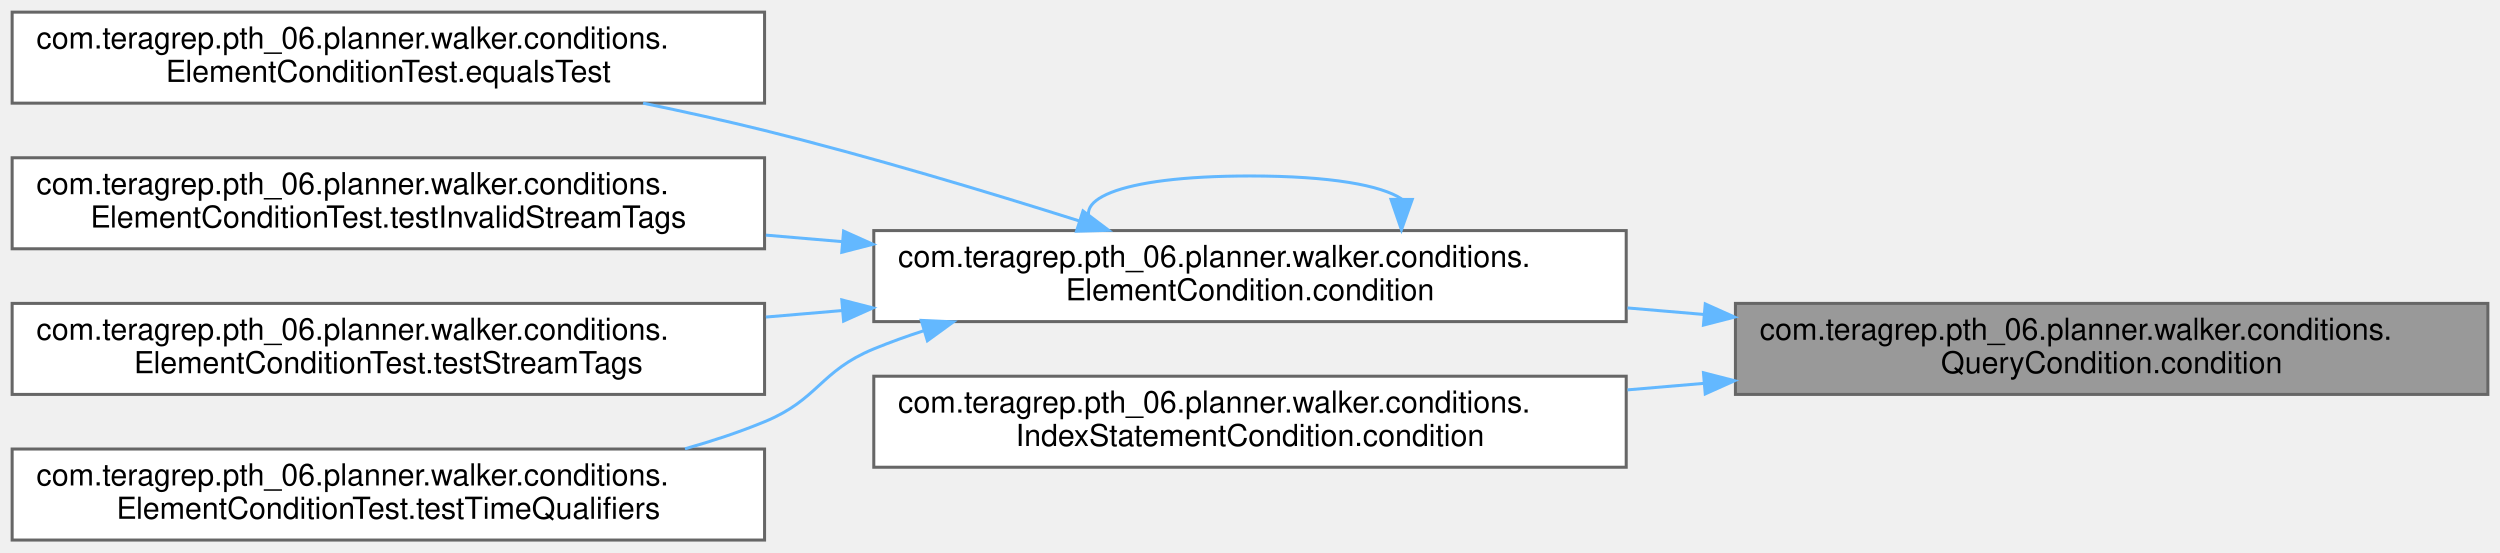
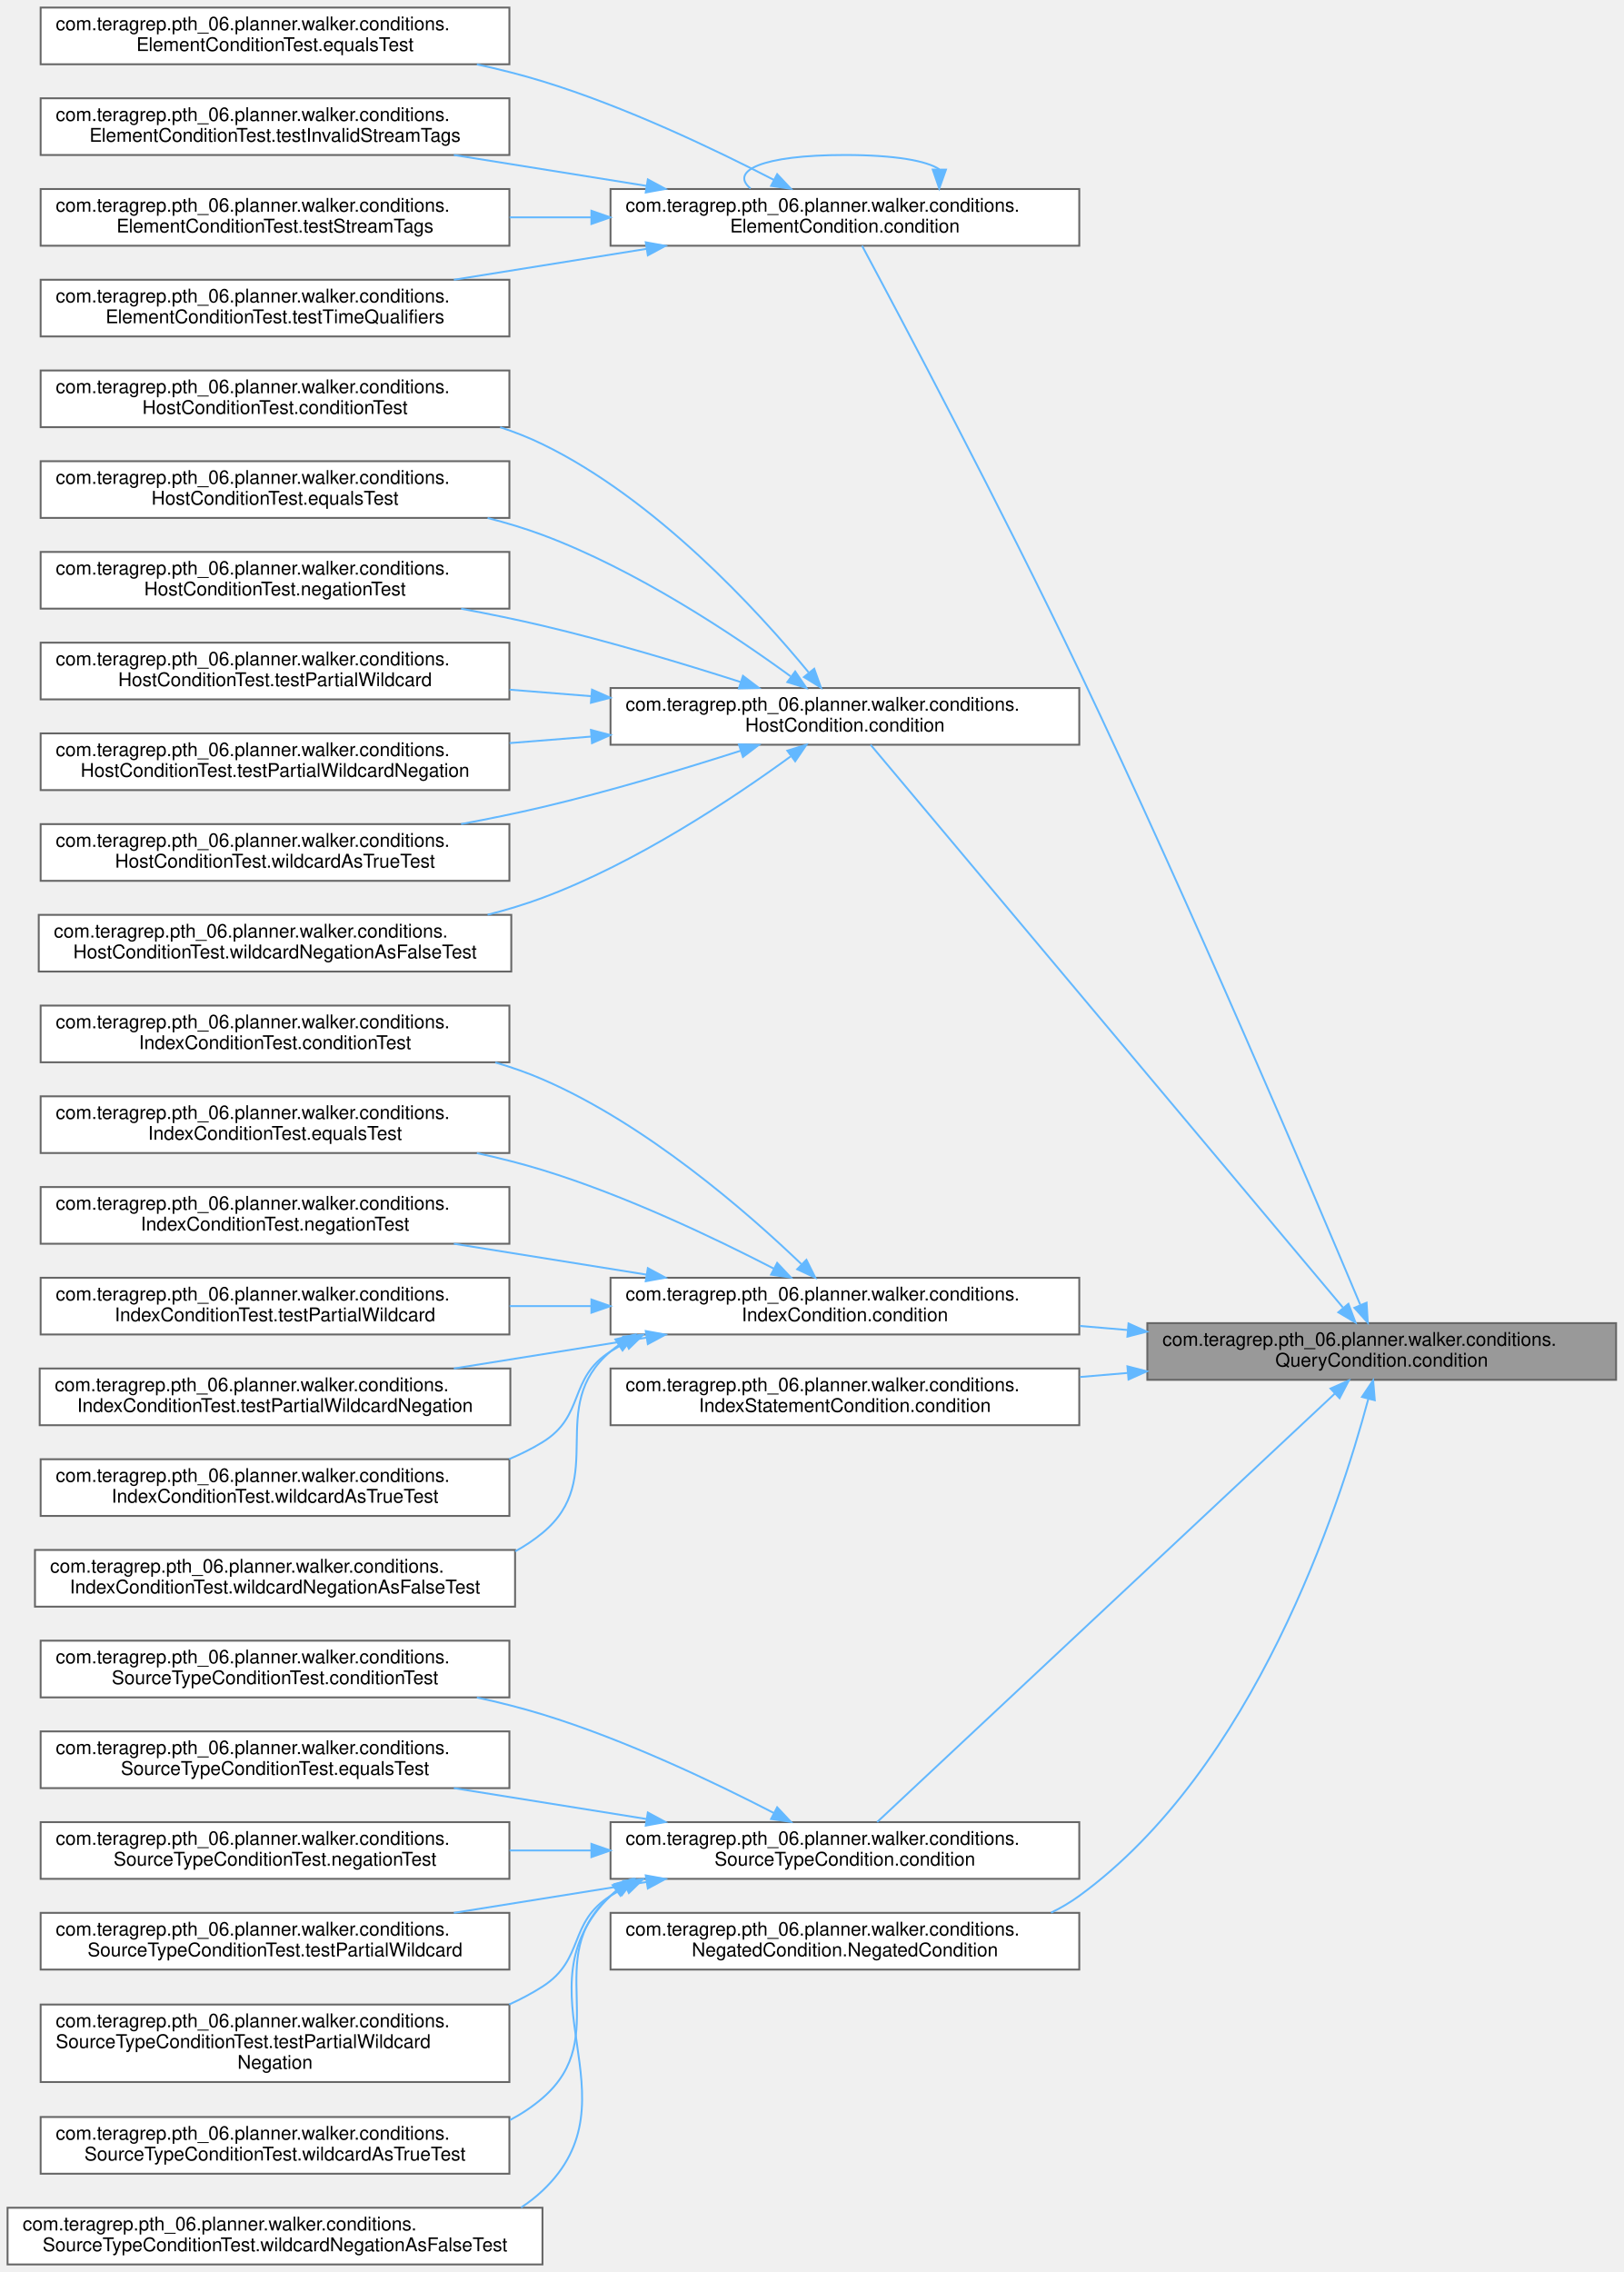
- <svg xmlns="http://www.w3.org/2000/svg" xmlns:xlink="http://www.w3.org/1999/xlink" width="824pt" height="182pt" viewBox="0.00 0.00 824.00 182.00">
-   <g id="graph0" class="graph" transform="scale(1 1) rotate(0) translate(4 178)">
+ <svg xmlns="http://www.w3.org/2000/svg" xmlns:xlink="http://www.w3.org/1999/xlink" width="859pt" height="1202pt" viewBox="0.00 0.00 859.00 1202.00">
+   <g id="graph0" class="graph" transform="scale(1 1) rotate(0) translate(4 1198)">
    <g id="Node000001" class="node">
      <g id="a_Node000001">
        <a xlink:title=" ">
-           <polygon fill="#999999" stroke="#666666" points="816,-78 568,-78 568,-48 816,-48 816,-78" />
-           <text text-anchor="start" x="576" y="-66" font-family="Helvetica,sans-Serif" font-size="10.00">com.teragrep.pth_06.planner.walker.conditions.</text>
-           <text text-anchor="middle" x="692" y="-55" font-family="Helvetica,sans-Serif" font-size="10.00">QueryCondition.condition</text>
+           <polygon fill="#999999" stroke="#666666" points="851,-498 603,-498 603,-468 851,-468 851,-498" />
+           <text text-anchor="start" x="611" y="-486" font-family="Helvetica,sans-Serif" font-size="10.00">com.teragrep.pth_06.planner.walker.conditions.</text>
+           <text text-anchor="middle" x="727" y="-475" font-family="Helvetica,sans-Serif" font-size="10.00">QueryCondition.condition</text>
        </a>
      </g>
    </g>
    <g id="Node000002" class="node">
      <g id="a_Node000002">
        <a xlink:href="classcom_1_1teragrep_1_1pth__06_1_1planner_1_1walker_1_1conditions_1_1ElementCondition.html#a77e4bd928b9d9dd1e2ef3380f65e3ab7" target="_top" xlink:title=" ">
-           <polygon fill="white" stroke="#666666" points="532,-102 284,-102 284,-72 532,-72 532,-102" />
-           <text text-anchor="start" x="292" y="-90" font-family="Helvetica,sans-Serif" font-size="10.00">com.teragrep.pth_06.planner.walker.conditions.</text>
-           <text text-anchor="middle" x="408" y="-79" font-family="Helvetica,sans-Serif" font-size="10.00">ElementCondition.condition</text>
+           <polygon fill="white" stroke="#666666" points="567,-1098 319,-1098 319,-1068 567,-1068 567,-1098" />
+           <text text-anchor="start" x="327" y="-1086" font-family="Helvetica,sans-Serif" font-size="10.00">com.teragrep.pth_06.planner.walker.conditions.</text>
+           <text text-anchor="middle" x="443" y="-1075" font-family="Helvetica,sans-Serif" font-size="10.00">ElementCondition.condition</text>
        </a>
      </g>
    </g>
    <g id="edge1_Node000001_Node000002" class="edge">
      <g id="a_edge1_Node000001_Node000002">
        <a xlink:title=" ">
-           <path fill="none" stroke="#63b8ff" d="M557.53,-74.36C549.16,-75.07 540.75,-75.79 532.43,-76.5" />
-           <polygon fill="#63b8ff" stroke="#63b8ff" points="558.05,-77.83 567.72,-73.49 557.46,-70.85 558.05,-77.83" />
+           <path fill="none" stroke="#63b8ff" d="M715.64,-507.77C690.97,-566.48 626.34,-718.49 567,-843 525.91,-929.22 472.2,-1030.43 452.08,-1067.99" />
+           <polygon fill="#63b8ff" stroke="#63b8ff" points="719,-508.81 719.64,-498.23 712.55,-506.1 719,-508.81" />
        </a>
      </g>
    </g>
    <g id="Node000007" class="node">
      <g id="a_Node000007">
-         <a xlink:href="classcom_1_1teragrep_1_1pth__06_1_1planner_1_1walker_1_1conditions_1_1IndexStatementCondition.html#ad8a40368c02dae91ddc55b86e2ab7e10" target="_top" xlink:title=" ">
-           <polygon fill="white" stroke="#666666" points="532,-54 284,-54 284,-24 532,-24 532,-54" />
-           <text text-anchor="start" x="292" y="-42" font-family="Helvetica,sans-Serif" font-size="10.00">com.teragrep.pth_06.planner.walker.conditions.</text>
-           <text text-anchor="middle" x="408" y="-31" font-family="Helvetica,sans-Serif" font-size="10.00">IndexStatementCondition.condition</text>
+         <a xlink:href="classcom_1_1teragrep_1_1pth__06_1_1planner_1_1walker_1_1conditions_1_1HostCondition.html#a5e1a6cbe0677ad979097ecc9ca2893b1" target="_top" xlink:title=" ">
+           <polygon fill="white" stroke="#666666" points="567,-834 319,-834 319,-804 567,-804 567,-834" />
+           <text text-anchor="start" x="327" y="-822" font-family="Helvetica,sans-Serif" font-size="10.00">com.teragrep.pth_06.planner.walker.conditions.</text>
+           <text text-anchor="middle" x="443" y="-811" font-family="Helvetica,sans-Serif" font-size="10.00">HostCondition.condition</text>
        </a>
      </g>
    </g>
    <g id="edge7_Node000001_Node000007" class="edge">
      <g id="a_edge7_Node000001_Node000007">
        <a xlink:title=" ">
-           <path fill="none" stroke="#63b8ff" d="M557.53,-51.64C549.16,-50.93 540.75,-50.21 532.43,-49.5" />
-           <polygon fill="#63b8ff" stroke="#63b8ff" points="557.46,-55.15 567.72,-52.51 558.05,-48.17 557.46,-55.15" />
+           <path fill="none" stroke="#63b8ff" d="M706.46,-506.28C652.29,-570.83 501.28,-750.76 456.6,-803.98" />
+           <polygon fill="#63b8ff" stroke="#63b8ff" points="709.4,-508.22 713.15,-498.31 704.04,-503.72 709.4,-508.22" />
+         </a>
+       </g>
+     </g>
+     <g id="Node000015" class="node">
+       <g id="a_Node000015">
+         <a xlink:href="classcom_1_1teragrep_1_1pth__06_1_1planner_1_1walker_1_1conditions_1_1IndexCondition.html#a657fd2ee2d33ed734ca426cc64990be8" target="_top" xlink:title=" ">
+           <polygon fill="white" stroke="#666666" points="567,-522 319,-522 319,-492 567,-492 567,-522" />
+           <text text-anchor="start" x="327" y="-510" font-family="Helvetica,sans-Serif" font-size="10.00">com.teragrep.pth_06.planner.walker.conditions.</text>
+           <text text-anchor="middle" x="443" y="-499" font-family="Helvetica,sans-Serif" font-size="10.00">IndexCondition.condition</text>
+         </a>
+       </g>
+     </g>
+     <g id="edge15_Node000001_Node000015" class="edge">
+       <g id="a_edge15_Node000001_Node000015">
+         <a xlink:title=" ">
+           <path fill="none" stroke="#63b8ff" d="M592.53,-494.36C584.16,-495.07 575.75,-495.79 567.43,-496.5" />
+           <polygon fill="#63b8ff" stroke="#63b8ff" points="593.05,-497.83 602.72,-493.49 592.46,-490.85 593.05,-497.83" />
+         </a>
+       </g>
+     </g>
+     <g id="Node000023" class="node">
+       <g id="a_Node000023">
+         <a xlink:href="classcom_1_1teragrep_1_1pth__06_1_1planner_1_1walker_1_1conditions_1_1IndexStatementCondition.html#ad8a40368c02dae91ddc55b86e2ab7e10" target="_top" xlink:title=" ">
+           <polygon fill="white" stroke="#666666" points="567,-474 319,-474 319,-444 567,-444 567,-474" />
+           <text text-anchor="start" x="327" y="-462" font-family="Helvetica,sans-Serif" font-size="10.00">com.teragrep.pth_06.planner.walker.conditions.</text>
+           <text text-anchor="middle" x="443" y="-451" font-family="Helvetica,sans-Serif" font-size="10.00">IndexStatementCondition.condition</text>
+         </a>
+       </g>
+     </g>
+     <g id="edge23_Node000001_Node000023" class="edge">
+       <g id="a_edge23_Node000001_Node000023">
+         <a xlink:title=" ">
+           <path fill="none" stroke="#63b8ff" d="M592.53,-471.64C584.16,-470.93 575.75,-470.21 567.43,-469.5" />
+           <polygon fill="#63b8ff" stroke="#63b8ff" points="592.46,-475.15 602.72,-472.51 593.05,-468.17 592.46,-475.15" />
+         </a>
+       </g>
+     </g>
+     <g id="Node000024" class="node">
+       <g id="a_Node000024">
+         <a xlink:href="classcom_1_1teragrep_1_1pth__06_1_1planner_1_1walker_1_1conditions_1_1SourceTypeCondition.html#ae7125daefbefb1c254059081c5eb53ae" target="_top" xlink:title=" ">
+           <polygon fill="white" stroke="#666666" points="567,-234 319,-234 319,-204 567,-204 567,-234" />
+           <text text-anchor="start" x="327" y="-222" font-family="Helvetica,sans-Serif" font-size="10.00">com.teragrep.pth_06.planner.walker.conditions.</text>
+           <text text-anchor="middle" x="443" y="-211" font-family="Helvetica,sans-Serif" font-size="10.00">SourceTypeCondition.condition</text>
+         </a>
+       </g>
+     </g>
+     <g id="edge24_Node000001_Node000024" class="edge">
+       <g id="a_edge24_Node000001_Node000024">
+         <a xlink:title=" ">
+           <path fill="none" stroke="#63b8ff" d="M702.3,-460.81C646.38,-408.47 507.4,-278.35 460.07,-234.05" />
+           <polygon fill="#63b8ff" stroke="#63b8ff" points="699.93,-463.39 709.62,-467.67 704.71,-458.28 699.93,-463.39" />
+         </a>
+       </g>
+     </g>
+     <g id="Node000032" class="node">
+       <g id="a_Node000032">
+         <a xlink:href="classcom_1_1teragrep_1_1pth__06_1_1planner_1_1walker_1_1conditions_1_1NegatedCondition.html#a39e7e338fc6a0364e26cc14c124f176f" target="_top" xlink:title=" ">
+           <polygon fill="white" stroke="#666666" points="567,-186 319,-186 319,-156 567,-156 567,-186" />
+           <text text-anchor="start" x="327" y="-174" font-family="Helvetica,sans-Serif" font-size="10.00">com.teragrep.pth_06.planner.walker.conditions.</text>
+           <text text-anchor="middle" x="443" y="-163" font-family="Helvetica,sans-Serif" font-size="10.00">NegatedCondition.NegatedCondition</text>
+         </a>
+       </g>
+     </g>
+     <g id="edge32_Node000001_Node000032" class="edge">
+       <g id="a_edge32_Node000001_Node000032">
+         <a xlink:title=" ">
+           <path fill="none" stroke="#63b8ff" d="M719.89,-457.83C704.7,-401 659.6,-262.45 567,-195 562.34,-191.61 557.33,-188.66 552.08,-186.1" />
+           <polygon fill="#63b8ff" stroke="#63b8ff" points="716.56,-458.95 722.46,-467.76 723.34,-457.2 716.56,-458.95" />
        </a>
      </g>
    </g>
    <g id="edge2_Node000002_Node000002" class="edge">
      <g id="a_edge2_Node000002_Node000002">
        <a xlink:title=" ">
-           <path fill="none" stroke="#63b8ff" d="M457.97,-112.42C451.35,-116.89 434.69,-120 408,-120 363.62,-120 346.98,-111.41 358.08,-102.28" />
-           <polygon fill="#63b8ff" stroke="#63b8ff" points="461.47,-112.26 457.92,-102.28 454.47,-112.29 461.47,-112.26" />
+           <path fill="none" stroke="#63b8ff" d="M492.97,-1108.42C486.35,-1112.89 469.69,-1116 443,-1116 398.62,-1116 381.98,-1107.41 393.08,-1098.28" />
+           <polygon fill="#63b8ff" stroke="#63b8ff" points="496.47,-1108.26 492.92,-1098.28 489.47,-1108.29 496.47,-1108.26" />
        </a>
      </g>
    </g>
    <g id="Node000003" class="node">
      <g id="a_Node000003">
        <a xlink:href="classcom_1_1teragrep_1_1pth__06_1_1planner_1_1walker_1_1conditions_1_1ElementConditionTest.html#aa7b824b2c1a077cb408c7e0532131e67" target="_top" xlink:title=" ">
-           <polygon fill="white" stroke="#666666" points="248,-174 0,-174 0,-144 248,-144 248,-174" />
-           <text text-anchor="start" x="8" y="-162" font-family="Helvetica,sans-Serif" font-size="10.00">com.teragrep.pth_06.planner.walker.conditions.</text>
-           <text text-anchor="middle" x="124" y="-151" font-family="Helvetica,sans-Serif" font-size="10.00">ElementConditionTest.equalsTest</text>
+           <polygon fill="white" stroke="#666666" points="265.5,-1194 17.5,-1194 17.5,-1164 265.5,-1164 265.5,-1194" />
+           <text text-anchor="start" x="25.5" y="-1182" font-family="Helvetica,sans-Serif" font-size="10.00">com.teragrep.pth_06.planner.walker.conditions.</text>
+           <text text-anchor="middle" x="141.5" y="-1171" font-family="Helvetica,sans-Serif" font-size="10.00">ElementConditionTest.equalsTest</text>
        </a>
      </g>
    </g>
    <g id="edge3_Node000002_Node000003" class="edge">
      <g id="a_edge3_Node000002_Node000003">
        <a xlink:title=" ">
-           <path fill="none" stroke="#63b8ff" d="M351.84,-105.14C321.42,-114.77 282.85,-126.36 248,-135 235.12,-138.19 221.39,-141.23 207.95,-144" />
-           <polygon fill="#63b8ff" stroke="#63b8ff" points="352.95,-108.46 361.42,-102.09 350.82,-101.79 352.95,-108.46" />
+           <path fill="none" stroke="#63b8ff" d="M405.55,-1102.76C373.98,-1119.07 326.64,-1141.63 283,-1155 271.88,-1158.41 260.11,-1161.37 248.3,-1163.94" />
+           <polygon fill="#63b8ff" stroke="#63b8ff" points="407.17,-1105.86 414.42,-1098.13 403.93,-1099.65 407.17,-1105.86" />
        </a>
      </g>
    </g>
    <g id="Node000004" class="node">
      <g id="a_Node000004">
        <a xlink:href="classcom_1_1teragrep_1_1pth__06_1_1planner_1_1walker_1_1conditions_1_1ElementConditionTest.html#afc3b6a3b2fe594a7c6df49f7ad3cb88a" target="_top" xlink:title=" ">
-           <polygon fill="white" stroke="#666666" points="248,-126 0,-126 0,-96 248,-96 248,-126" />
-           <text text-anchor="start" x="8" y="-114" font-family="Helvetica,sans-Serif" font-size="10.00">com.teragrep.pth_06.planner.walker.conditions.</text>
-           <text text-anchor="middle" x="124" y="-103" font-family="Helvetica,sans-Serif" font-size="10.00">ElementConditionTest.testInvalidStreamTags</text>
+           <polygon fill="white" stroke="#666666" points="265.5,-1146 17.5,-1146 17.5,-1116 265.5,-1116 265.5,-1146" />
+           <text text-anchor="start" x="25.5" y="-1134" font-family="Helvetica,sans-Serif" font-size="10.00">com.teragrep.pth_06.planner.walker.conditions.</text>
+           <text text-anchor="middle" x="141.5" y="-1123" font-family="Helvetica,sans-Serif" font-size="10.00">ElementConditionTest.testInvalidStreamTags</text>
        </a>
      </g>
    </g>
    <g id="edge4_Node000002_Node000004" class="edge">
      <g id="a_edge4_Node000002_Node000004">
        <a xlink:title=" ">
-           <path fill="none" stroke="#63b8ff" d="M273.53,-98.36C265.16,-99.07 256.75,-99.79 248.43,-100.5" />
-           <polygon fill="#63b8ff" stroke="#63b8ff" points="274.05,-101.83 283.72,-97.49 273.46,-94.85 274.05,-101.83" />
+           <path fill="none" stroke="#63b8ff" d="M337.9,-1099.68C304.8,-1104.99 268.42,-1110.82 236.11,-1116" />
+           <polygon fill="#63b8ff" stroke="#63b8ff" points="338.74,-1103.09 348.06,-1098.06 337.63,-1096.18 338.74,-1103.09" />
        </a>
      </g>
    </g>
    <g id="Node000005" class="node">
      <g id="a_Node000005">
        <a xlink:href="classcom_1_1teragrep_1_1pth__06_1_1planner_1_1walker_1_1conditions_1_1ElementConditionTest.html#a8128d1d936c645c93ebfc6f5fe4cdbe6" target="_top" xlink:title=" ">
-           <polygon fill="white" stroke="#666666" points="248,-78 0,-78 0,-48 248,-48 248,-78" />
-           <text text-anchor="start" x="8" y="-66" font-family="Helvetica,sans-Serif" font-size="10.00">com.teragrep.pth_06.planner.walker.conditions.</text>
-           <text text-anchor="middle" x="124" y="-55" font-family="Helvetica,sans-Serif" font-size="10.00">ElementConditionTest.testStreamTags</text>
+           <polygon fill="white" stroke="#666666" points="265.5,-1098 17.5,-1098 17.5,-1068 265.5,-1068 265.5,-1098" />
+           <text text-anchor="start" x="25.5" y="-1086" font-family="Helvetica,sans-Serif" font-size="10.00">com.teragrep.pth_06.planner.walker.conditions.</text>
+           <text text-anchor="middle" x="141.5" y="-1075" font-family="Helvetica,sans-Serif" font-size="10.00">ElementConditionTest.testStreamTags</text>
        </a>
      </g>
    </g>
    <g id="edge5_Node000002_Node000005" class="edge">
      <g id="a_edge5_Node000002_Node000005">
        <a xlink:title=" ">
-           <path fill="none" stroke="#63b8ff" d="M273.53,-75.64C265.16,-74.93 256.75,-74.21 248.43,-73.5" />
-           <polygon fill="#63b8ff" stroke="#63b8ff" points="273.46,-79.15 283.72,-76.51 274.05,-72.17 273.46,-79.15" />
+           <path fill="none" stroke="#63b8ff" d="M308.53,-1083C294.25,-1083 279.77,-1083 265.62,-1083" />
+           <polygon fill="#63b8ff" stroke="#63b8ff" points="308.89,-1086.5 318.89,-1083 308.89,-1079.5 308.89,-1086.5" />
        </a>
      </g>
    </g>
    <g id="Node000006" class="node">
      <g id="a_Node000006">
        <a xlink:href="classcom_1_1teragrep_1_1pth__06_1_1planner_1_1walker_1_1conditions_1_1ElementConditionTest.html#aed3578cbc9f7e4f77695db0f1f45b40a" target="_top" xlink:title=" ">
-           <polygon fill="white" stroke="#666666" points="248,-30 0,-30 0,0 248,0 248,-30" />
-           <text text-anchor="start" x="8" y="-18" font-family="Helvetica,sans-Serif" font-size="10.00">com.teragrep.pth_06.planner.walker.conditions.</text>
-           <text text-anchor="middle" x="124" y="-7" font-family="Helvetica,sans-Serif" font-size="10.00">ElementConditionTest.testTimeQualifiers</text>
+           <polygon fill="white" stroke="#666666" points="265.5,-1050 17.5,-1050 17.5,-1020 265.5,-1020 265.5,-1050" />
+           <text text-anchor="start" x="25.5" y="-1038" font-family="Helvetica,sans-Serif" font-size="10.00">com.teragrep.pth_06.planner.walker.conditions.</text>
+           <text text-anchor="middle" x="141.5" y="-1027" font-family="Helvetica,sans-Serif" font-size="10.00">ElementConditionTest.testTimeQualifiers</text>
        </a>
      </g>
    </g>
    <g id="edge6_Node000002_Node000006" class="edge">
      <g id="a_edge6_Node000002_Node000006">
        <a xlink:title=" ">
-           <path fill="none" stroke="#63b8ff" d="M300.59,-69.03C294.91,-67.2 289.35,-65.2 284,-63 266.22,-55.68 265.78,-46.32 248,-39 239.65,-35.56 230.78,-32.61 221.76,-30.08" />
-           <polygon fill="#63b8ff" stroke="#63b8ff" points="299.65,-72.4 310.24,-71.92 301.67,-65.69 299.65,-72.4" />
+           <path fill="none" stroke="#63b8ff" d="M337.9,-1066.32C304.8,-1061.01 268.42,-1055.18 236.11,-1050" />
+           <polygon fill="#63b8ff" stroke="#63b8ff" points="337.63,-1069.82 348.06,-1067.94 338.74,-1062.91 337.63,-1069.82" />
+         </a>
+       </g>
+     </g>
+     <g id="Node000008" class="node">
+       <g id="a_Node000008">
+         <a xlink:href="classcom_1_1teragrep_1_1pth__06_1_1planner_1_1walker_1_1conditions_1_1HostConditionTest.html#ac5fb835f367a0f5fc3295da6e4550324" target="_top" xlink:title=" ">
+           <polygon fill="white" stroke="#666666" points="265.5,-1002 17.5,-1002 17.5,-972 265.5,-972 265.5,-1002" />
+           <text text-anchor="start" x="25.5" y="-990" font-family="Helvetica,sans-Serif" font-size="10.00">com.teragrep.pth_06.planner.walker.conditions.</text>
+           <text text-anchor="middle" x="141.5" y="-979" font-family="Helvetica,sans-Serif" font-size="10.00">HostConditionTest.conditionTest</text>
+         </a>
+       </g>
+     </g>
+     <g id="edge8_Node000007_Node000008" class="edge">
+       <g id="a_edge8_Node000007_Node000008">
+         <a xlink:title=" ">
+           <path fill="none" stroke="#63b8ff" d="M423.77,-842.33C396.8,-875.06 342.95,-933.85 283,-963 275.88,-966.46 268.34,-969.43 260.61,-971.98" />
+           <polygon fill="#63b8ff" stroke="#63b8ff" points="426.77,-844.2 430.34,-834.22 421.33,-839.79 426.77,-844.2" />
+         </a>
+       </g>
+     </g>
+     <g id="Node000009" class="node">
+       <g id="a_Node000009">
+         <a xlink:href="classcom_1_1teragrep_1_1pth__06_1_1planner_1_1walker_1_1conditions_1_1HostConditionTest.html#ae2adcfd60fd6418231755cbbdd3c14cc" target="_top" xlink:title=" ">
+           <polygon fill="white" stroke="#666666" points="265.5,-954 17.5,-954 17.5,-924 265.5,-924 265.5,-954" />
+           <text text-anchor="start" x="25.5" y="-942" font-family="Helvetica,sans-Serif" font-size="10.00">com.teragrep.pth_06.planner.walker.conditions.</text>
+           <text text-anchor="middle" x="141.5" y="-931" font-family="Helvetica,sans-Serif" font-size="10.00">HostConditionTest.equalsTest</text>
+         </a>
+       </g>
+     </g>
+     <g id="edge9_Node000007_Node000009" class="edge">
+       <g id="a_edge9_Node000007_Node000009">
+         <a xlink:title=" ">
+           <path fill="none" stroke="#63b8ff" d="M414.26,-840.21C383.77,-862.42 332.51,-896.58 283,-915 273.72,-918.45 263.91,-921.41 253.97,-923.95" />
+           <polygon fill="#63b8ff" stroke="#63b8ff" points="416.7,-842.76 422.66,-834.01 412.54,-837.13 416.7,-842.76" />
+         </a>
+       </g>
+     </g>
+     <g id="Node000010" class="node">
+       <g id="a_Node000010">
+         <a xlink:href="classcom_1_1teragrep_1_1pth__06_1_1planner_1_1walker_1_1conditions_1_1HostConditionTest.html#a5cfa1efd300b2f70a6e669698e37ba83" target="_top" xlink:title=" ">
+           <polygon fill="white" stroke="#666666" points="265.5,-906 17.5,-906 17.5,-876 265.5,-876 265.5,-906" />
+           <text text-anchor="start" x="25.5" y="-894" font-family="Helvetica,sans-Serif" font-size="10.00">com.teragrep.pth_06.planner.walker.conditions.</text>
+           <text text-anchor="middle" x="141.5" y="-883" font-family="Helvetica,sans-Serif" font-size="10.00">HostConditionTest.negationTest</text>
+         </a>
+       </g>
+     </g>
+     <g id="edge10_Node000007_Node000010" class="edge">
+       <g id="a_edge10_Node000007_Node000010">
+         <a xlink:title=" ">
+           <path fill="none" stroke="#63b8ff" d="M387.91,-837.15C357.36,-846.94 318.33,-858.68 283,-867 269.15,-870.26 254.43,-873.27 239.94,-875.97" />
+           <polygon fill="#63b8ff" stroke="#63b8ff" points="389.07,-840.45 397.51,-834.05 386.92,-833.79 389.07,-840.45" />
+         </a>
+       </g>
+     </g>
+     <g id="Node000011" class="node">
+       <g id="a_Node000011">
+         <a xlink:href="classcom_1_1teragrep_1_1pth__06_1_1planner_1_1walker_1_1conditions_1_1HostConditionTest.html#a1bfa9d2d16ee9cff750080cd3e76e412" target="_top" xlink:title=" ">
+           <polygon fill="white" stroke="#666666" points="265.5,-858 17.5,-858 17.5,-828 265.5,-828 265.5,-858" />
+           <text text-anchor="start" x="25.5" y="-846" font-family="Helvetica,sans-Serif" font-size="10.00">com.teragrep.pth_06.planner.walker.conditions.</text>
+           <text text-anchor="middle" x="141.5" y="-835" font-family="Helvetica,sans-Serif" font-size="10.00">HostConditionTest.testPartialWildcard</text>
+         </a>
+       </g>
+     </g>
+     <g id="edge11_Node000007_Node000011" class="edge">
+       <g id="a_edge11_Node000007_Node000011">
+         <a xlink:title=" ">
+           <path fill="none" stroke="#63b8ff" d="M308.53,-829.7C294.25,-830.84 279.77,-832 265.62,-833.13" />
+           <polygon fill="#63b8ff" stroke="#63b8ff" points="309.2,-833.15 318.89,-828.87 308.64,-826.18 309.2,-833.15" />
+         </a>
+       </g>
+     </g>
+     <g id="Node000012" class="node">
+       <g id="a_Node000012">
+         <a xlink:href="classcom_1_1teragrep_1_1pth__06_1_1planner_1_1walker_1_1conditions_1_1HostConditionTest.html#a4b66535f188bdd912a3b75ddc8378a24" target="_top" xlink:title=" ">
+           <polygon fill="white" stroke="#666666" points="265.5,-810 17.5,-810 17.5,-780 265.5,-780 265.5,-810" />
+           <text text-anchor="start" x="25.5" y="-798" font-family="Helvetica,sans-Serif" font-size="10.00">com.teragrep.pth_06.planner.walker.conditions.</text>
+           <text text-anchor="middle" x="141.5" y="-787" font-family="Helvetica,sans-Serif" font-size="10.00">HostConditionTest.testPartialWildcardNegation</text>
+         </a>
+       </g>
+     </g>
+     <g id="edge12_Node000007_Node000012" class="edge">
+       <g id="a_edge12_Node000007_Node000012">
+         <a xlink:title=" ">
+           <path fill="none" stroke="#63b8ff" d="M308.53,-808.3C294.25,-807.16 279.77,-806 265.62,-804.87" />
+           <polygon fill="#63b8ff" stroke="#63b8ff" points="308.64,-811.82 318.89,-809.13 309.2,-804.85 308.64,-811.82" />
+         </a>
+       </g>
+     </g>
+     <g id="Node000013" class="node">
+       <g id="a_Node000013">
+         <a xlink:href="classcom_1_1teragrep_1_1pth__06_1_1planner_1_1walker_1_1conditions_1_1HostConditionTest.html#ac5b9e9dd993fb16cc758e1e190ee14be" target="_top" xlink:title=" ">
+           <polygon fill="white" stroke="#666666" points="265.5,-762 17.5,-762 17.5,-732 265.5,-732 265.5,-762" />
+           <text text-anchor="start" x="25.5" y="-750" font-family="Helvetica,sans-Serif" font-size="10.00">com.teragrep.pth_06.planner.walker.conditions.</text>
+           <text text-anchor="middle" x="141.5" y="-739" font-family="Helvetica,sans-Serif" font-size="10.00">HostConditionTest.wildcardAsTrueTest</text>
+         </a>
+       </g>
+     </g>
+     <g id="edge13_Node000007_Node000013" class="edge">
+       <g id="a_edge13_Node000007_Node000013">
+         <a xlink:title=" ">
+           <path fill="none" stroke="#63b8ff" d="M387.91,-800.85C357.36,-791.06 318.33,-779.32 283,-771 269.15,-767.74 254.43,-764.73 239.94,-762.03" />
+           <polygon fill="#63b8ff" stroke="#63b8ff" points="386.92,-804.21 397.51,-803.95 389.07,-797.55 386.92,-804.21" />
+         </a>
+       </g>
+     </g>
+     <g id="Node000014" class="node">
+       <g id="a_Node000014">
+         <a xlink:href="classcom_1_1teragrep_1_1pth__06_1_1planner_1_1walker_1_1conditions_1_1HostConditionTest.html#a94fb6e3883e7e0187f3f744b05e4d72b" target="_top" xlink:title=" ">
+           <polygon fill="white" stroke="#666666" points="266.5,-714 16.5,-714 16.5,-684 266.5,-684 266.5,-714" />
+           <text text-anchor="start" x="24.5" y="-702" font-family="Helvetica,sans-Serif" font-size="10.00">com.teragrep.pth_06.planner.walker.conditions.</text>
+           <text text-anchor="middle" x="141.5" y="-691" font-family="Helvetica,sans-Serif" font-size="10.00">HostConditionTest.wildcardNegationAsFalseTest</text>
+         </a>
+       </g>
+     </g>
+     <g id="edge14_Node000007_Node000014" class="edge">
+       <g id="a_edge14_Node000007_Node000014">
+         <a xlink:title=" ">
+           <path fill="none" stroke="#63b8ff" d="M414.26,-797.79C383.77,-775.58 332.51,-741.42 283,-723 273.72,-719.55 263.91,-716.59 253.97,-714.05" />
+           <polygon fill="#63b8ff" stroke="#63b8ff" points="412.54,-800.87 422.66,-803.99 416.7,-795.24 412.54,-800.87" />
+         </a>
+       </g>
+     </g>
+     <g id="Node000016" class="node">
+       <g id="a_Node000016">
+         <a xlink:href="classcom_1_1teragrep_1_1pth__06_1_1planner_1_1walker_1_1conditions_1_1IndexConditionTest.html#a0634fb1173f568590e68a4797948452f" target="_top" xlink:title=" ">
+           <polygon fill="white" stroke="#666666" points="265.5,-666 17.5,-666 17.5,-636 265.5,-636 265.5,-666" />
+           <text text-anchor="start" x="25.5" y="-654" font-family="Helvetica,sans-Serif" font-size="10.00">com.teragrep.pth_06.planner.walker.conditions.</text>
+           <text text-anchor="middle" x="141.5" y="-643" font-family="Helvetica,sans-Serif" font-size="10.00">IndexConditionTest.conditionTest</text>
+         </a>
+       </g>
+     </g>
+     <g id="edge16_Node000015_Node000016" class="edge">
+       <g id="a_edge16_Node000015_Node000016">
+         <a xlink:title=" ">
+           <path fill="none" stroke="#63b8ff" d="M419.9,-529.3C391.08,-556.94 337.85,-603.3 283,-627 275.05,-630.44 266.65,-633.38 258.06,-635.9" />
+           <polygon fill="#63b8ff" stroke="#63b8ff" points="422.64,-531.51 427.36,-522.03 417.75,-526.5 422.64,-531.51" />
+         </a>
+       </g>
+     </g>
+     <g id="Node000017" class="node">
+       <g id="a_Node000017">
+         <a xlink:href="classcom_1_1teragrep_1_1pth__06_1_1planner_1_1walker_1_1conditions_1_1IndexConditionTest.html#a88d86d8a4d7b500a187f10a1141e5fc8" target="_top" xlink:title=" ">
+           <polygon fill="white" stroke="#666666" points="265.5,-618 17.5,-618 17.5,-588 265.5,-588 265.5,-618" />
+           <text text-anchor="start" x="25.5" y="-606" font-family="Helvetica,sans-Serif" font-size="10.00">com.teragrep.pth_06.planner.walker.conditions.</text>
+           <text text-anchor="middle" x="141.5" y="-595" font-family="Helvetica,sans-Serif" font-size="10.00">IndexConditionTest.equalsTest</text>
+         </a>
+       </g>
+     </g>
+     <g id="edge17_Node000015_Node000017" class="edge">
+       <g id="a_edge17_Node000015_Node000017">
+         <a xlink:title=" ">
+           <path fill="none" stroke="#63b8ff" d="M405.55,-526.76C373.98,-543.07 326.64,-565.63 283,-579 271.88,-582.41 260.11,-585.37 248.3,-587.94" />
+           <polygon fill="#63b8ff" stroke="#63b8ff" points="407.17,-529.86 414.42,-522.13 403.93,-523.65 407.17,-529.86" />
+         </a>
+       </g>
+     </g>
+     <g id="Node000018" class="node">
+       <g id="a_Node000018">
+         <a xlink:href="classcom_1_1teragrep_1_1pth__06_1_1planner_1_1walker_1_1conditions_1_1IndexConditionTest.html#a074a653d417c279a1d728dd333084a71" target="_top" xlink:title=" ">
+           <polygon fill="white" stroke="#666666" points="265.5,-570 17.5,-570 17.5,-540 265.5,-540 265.5,-570" />
+           <text text-anchor="start" x="25.5" y="-558" font-family="Helvetica,sans-Serif" font-size="10.00">com.teragrep.pth_06.planner.walker.conditions.</text>
+           <text text-anchor="middle" x="141.5" y="-547" font-family="Helvetica,sans-Serif" font-size="10.00">IndexConditionTest.negationTest</text>
+         </a>
+       </g>
+     </g>
+     <g id="edge18_Node000015_Node000018" class="edge">
+       <g id="a_edge18_Node000015_Node000018">
+         <a xlink:title=" ">
+           <path fill="none" stroke="#63b8ff" d="M337.9,-523.68C304.8,-528.99 268.42,-534.82 236.11,-540" />
+           <polygon fill="#63b8ff" stroke="#63b8ff" points="338.74,-527.09 348.06,-522.06 337.63,-520.18 338.74,-527.09" />
+         </a>
+       </g>
+     </g>
+     <g id="Node000019" class="node">
+       <g id="a_Node000019">
+         <a xlink:href="classcom_1_1teragrep_1_1pth__06_1_1planner_1_1walker_1_1conditions_1_1IndexConditionTest.html#aecac864eb019369aef22927fba31960b" target="_top" xlink:title=" ">
+           <polygon fill="white" stroke="#666666" points="265.5,-522 17.5,-522 17.5,-492 265.5,-492 265.5,-522" />
+           <text text-anchor="start" x="25.5" y="-510" font-family="Helvetica,sans-Serif" font-size="10.00">com.teragrep.pth_06.planner.walker.conditions.</text>
+           <text text-anchor="middle" x="141.5" y="-499" font-family="Helvetica,sans-Serif" font-size="10.00">IndexConditionTest.testPartialWildcard</text>
+         </a>
+       </g>
+     </g>
+     <g id="edge19_Node000015_Node000019" class="edge">
+       <g id="a_edge19_Node000015_Node000019">
+         <a xlink:title=" ">
+           <path fill="none" stroke="#63b8ff" d="M308.53,-507C294.25,-507 279.77,-507 265.62,-507" />
+           <polygon fill="#63b8ff" stroke="#63b8ff" points="308.89,-510.5 318.89,-507 308.89,-503.5 308.89,-510.5" />
+         </a>
+       </g>
+     </g>
+     <g id="Node000020" class="node">
+       <g id="a_Node000020">
+         <a xlink:href="classcom_1_1teragrep_1_1pth__06_1_1planner_1_1walker_1_1conditions_1_1IndexConditionTest.html#abde474b71464e4cf751663d4ade3a66d" target="_top" xlink:title=" ">
+           <polygon fill="white" stroke="#666666" points="266,-474 17,-474 17,-444 266,-444 266,-474" />
+           <text text-anchor="start" x="25" y="-462" font-family="Helvetica,sans-Serif" font-size="10.00">com.teragrep.pth_06.planner.walker.conditions.</text>
+           <text text-anchor="middle" x="141.5" y="-451" font-family="Helvetica,sans-Serif" font-size="10.00">IndexConditionTest.testPartialWildcardNegation</text>
+         </a>
+       </g>
+     </g>
+     <g id="edge20_Node000015_Node000020" class="edge">
+       <g id="a_edge20_Node000015_Node000020">
+         <a xlink:title=" ">
+           <path fill="none" stroke="#63b8ff" d="M337.9,-490.32C304.8,-485.01 268.42,-479.18 236.11,-474" />
+           <polygon fill="#63b8ff" stroke="#63b8ff" points="337.63,-493.82 348.06,-491.94 338.74,-486.91 337.63,-493.82" />
+         </a>
+       </g>
+     </g>
+     <g id="Node000021" class="node">
+       <g id="a_Node000021">
+         <a xlink:href="classcom_1_1teragrep_1_1pth__06_1_1planner_1_1walker_1_1conditions_1_1IndexConditionTest.html#a573db62e7987faf80014d6c28b6e88a4" target="_top" xlink:title=" ">
+           <polygon fill="white" stroke="#666666" points="265.5,-426 17.5,-426 17.5,-396 265.5,-396 265.5,-426" />
+           <text text-anchor="start" x="25.5" y="-414" font-family="Helvetica,sans-Serif" font-size="10.00">com.teragrep.pth_06.planner.walker.conditions.</text>
+           <text text-anchor="middle" x="141.5" y="-403" font-family="Helvetica,sans-Serif" font-size="10.00">IndexConditionTest.wildcardAsTrueTest</text>
+         </a>
+       </g>
+     </g>
+     <g id="edge21_Node000015_Node000021" class="edge">
+       <g id="a_edge21_Node000015_Node000021">
+         <a xlink:title=" ">
+           <path fill="none" stroke="#63b8ff" d="M327.15,-487.63C324.36,-486.19 321.63,-484.65 319,-483 296.41,-468.84 305.76,-448.9 283,-435 277.4,-431.58 271.46,-428.61 265.3,-426.04" />
+           <polygon fill="#63b8ff" stroke="#63b8ff" points="325.75,-490.84 336.29,-491.89 328.71,-484.5 325.75,-490.84" />
+         </a>
+       </g>
+     </g>
+     <g id="Node000022" class="node">
+       <g id="a_Node000022">
+         <a xlink:href="classcom_1_1teragrep_1_1pth__06_1_1planner_1_1walker_1_1conditions_1_1IndexConditionTest.html#a4004c2bc04159576e79677a9b34f7cb8" target="_top" xlink:title=" ">
+           <polygon fill="white" stroke="#666666" points="268.5,-378 14.5,-378 14.5,-348 268.5,-348 268.5,-378" />
+           <text text-anchor="start" x="22.5" y="-366" font-family="Helvetica,sans-Serif" font-size="10.00">com.teragrep.pth_06.planner.walker.conditions.</text>
+           <text text-anchor="middle" x="141.5" y="-355" font-family="Helvetica,sans-Serif" font-size="10.00">IndexConditionTest.wildcardNegationAsFalseTest</text>
+         </a>
+       </g>
+     </g>
+     <g id="edge22_Node000015_Node000022" class="edge">
+       <g id="a_edge22_Node000015_Node000022">
+         <a xlink:title=" ">
+           <path fill="none" stroke="#63b8ff" d="M323.22,-486.33C321.78,-485.27 320.37,-484.16 319,-483 284.22,-453.56 318.13,-416.03 283,-387 278.52,-383.3 273.67,-380.07 268.57,-377.26" />
+           <polygon fill="#63b8ff" stroke="#63b8ff" points="321.56,-489.42 331.86,-491.9 325.36,-483.54 321.56,-489.42" />
+         </a>
+       </g>
+     </g>
+     <g id="Node000025" class="node">
+       <g id="a_Node000025">
+         <a xlink:href="classcom_1_1teragrep_1_1pth__06_1_1planner_1_1walker_1_1conditions_1_1SourceTypeConditionTest.html#ad61c6c368d81f41a20c821b7df11ee5e" target="_top" xlink:title=" ">
+           <polygon fill="white" stroke="#666666" points="265.5,-330 17.5,-330 17.5,-300 265.5,-300 265.5,-330" />
+           <text text-anchor="start" x="25.5" y="-318" font-family="Helvetica,sans-Serif" font-size="10.00">com.teragrep.pth_06.planner.walker.conditions.</text>
+           <text text-anchor="middle" x="141.5" y="-307" font-family="Helvetica,sans-Serif" font-size="10.00">SourceTypeConditionTest.conditionTest</text>
+         </a>
+       </g>
+     </g>
+     <g id="edge25_Node000024_Node000025" class="edge">
+       <g id="a_edge25_Node000024_Node000025">
+         <a xlink:title=" ">
+           <path fill="none" stroke="#63b8ff" d="M405.55,-238.76C373.98,-255.07 326.64,-277.63 283,-291 271.88,-294.41 260.11,-297.37 248.3,-299.94" />
+           <polygon fill="#63b8ff" stroke="#63b8ff" points="407.17,-241.86 414.42,-234.13 403.93,-235.65 407.17,-241.86" />
+         </a>
+       </g>
+     </g>
+     <g id="Node000026" class="node">
+       <g id="a_Node000026">
+         <a xlink:href="classcom_1_1teragrep_1_1pth__06_1_1planner_1_1walker_1_1conditions_1_1SourceTypeConditionTest.html#a76f49325228f45cf50bf3de5d96ef616" target="_top" xlink:title=" ">
+           <polygon fill="white" stroke="#666666" points="265.5,-282 17.5,-282 17.5,-252 265.5,-252 265.5,-282" />
+           <text text-anchor="start" x="25.5" y="-270" font-family="Helvetica,sans-Serif" font-size="10.00">com.teragrep.pth_06.planner.walker.conditions.</text>
+           <text text-anchor="middle" x="141.5" y="-259" font-family="Helvetica,sans-Serif" font-size="10.00">SourceTypeConditionTest.equalsTest</text>
+         </a>
+       </g>
+     </g>
+     <g id="edge26_Node000024_Node000026" class="edge">
+       <g id="a_edge26_Node000024_Node000026">
+         <a xlink:title=" ">
+           <path fill="none" stroke="#63b8ff" d="M337.9,-235.68C304.8,-240.99 268.42,-246.82 236.11,-252" />
+           <polygon fill="#63b8ff" stroke="#63b8ff" points="338.74,-239.09 348.06,-234.06 337.63,-232.18 338.74,-239.09" />
+         </a>
+       </g>
+     </g>
+     <g id="Node000027" class="node">
+       <g id="a_Node000027">
+         <a xlink:href="classcom_1_1teragrep_1_1pth__06_1_1planner_1_1walker_1_1conditions_1_1SourceTypeConditionTest.html#a3236482704d05e3a1466e1c56ad4f3b8" target="_top" xlink:title=" ">
+           <polygon fill="white" stroke="#666666" points="265.5,-234 17.5,-234 17.5,-204 265.5,-204 265.5,-234" />
+           <text text-anchor="start" x="25.5" y="-222" font-family="Helvetica,sans-Serif" font-size="10.00">com.teragrep.pth_06.planner.walker.conditions.</text>
+           <text text-anchor="middle" x="141.5" y="-211" font-family="Helvetica,sans-Serif" font-size="10.00">SourceTypeConditionTest.negationTest</text>
+         </a>
+       </g>
+     </g>
+     <g id="edge27_Node000024_Node000027" class="edge">
+       <g id="a_edge27_Node000024_Node000027">
+         <a xlink:title=" ">
+           <path fill="none" stroke="#63b8ff" d="M308.53,-219C294.25,-219 279.77,-219 265.62,-219" />
+           <polygon fill="#63b8ff" stroke="#63b8ff" points="308.89,-222.5 318.89,-219 308.89,-215.5 308.89,-222.5" />
+         </a>
+       </g>
+     </g>
+     <g id="Node000028" class="node">
+       <g id="a_Node000028">
+         <a xlink:href="classcom_1_1teragrep_1_1pth__06_1_1planner_1_1walker_1_1conditions_1_1SourceTypeConditionTest.html#a9f2dc0472ec9279fdf91456dc29cd983" target="_top" xlink:title=" ">
+           <polygon fill="white" stroke="#666666" points="265.5,-186 17.5,-186 17.5,-156 265.5,-156 265.5,-186" />
+           <text text-anchor="start" x="25.5" y="-174" font-family="Helvetica,sans-Serif" font-size="10.00">com.teragrep.pth_06.planner.walker.conditions.</text>
+           <text text-anchor="middle" x="141.5" y="-163" font-family="Helvetica,sans-Serif" font-size="10.00">SourceTypeConditionTest.testPartialWildcard</text>
+         </a>
+       </g>
+     </g>
+     <g id="edge28_Node000024_Node000028" class="edge">
+       <g id="a_edge28_Node000024_Node000028">
+         <a xlink:title=" ">
+           <path fill="none" stroke="#63b8ff" d="M337.9,-202.32C304.8,-197.01 268.42,-191.18 236.11,-186" />
+           <polygon fill="#63b8ff" stroke="#63b8ff" points="337.63,-205.82 348.06,-203.94 338.74,-198.91 337.63,-205.82" />
+         </a>
+       </g>
+     </g>
+     <g id="Node000029" class="node">
+       <g id="a_Node000029">
+         <a xlink:href="classcom_1_1teragrep_1_1pth__06_1_1planner_1_1walker_1_1conditions_1_1SourceTypeConditionTest.html#a087d6af1eb68621d0218ff09d7112615" target="_top" xlink:title=" ">
+           <polygon fill="white" stroke="#666666" points="265.5,-137.5 17.5,-137.5 17.5,-96.5 265.5,-96.5 265.5,-137.5" />
+           <text text-anchor="start" x="25.5" y="-125.5" font-family="Helvetica,sans-Serif" font-size="10.00">com.teragrep.pth_06.planner.walker.conditions.</text>
+           <text text-anchor="start" x="25.5" y="-114.5" font-family="Helvetica,sans-Serif" font-size="10.00">SourceTypeConditionTest.testPartialWildcard</text>
+           <text text-anchor="middle" x="141.5" y="-103.5" font-family="Helvetica,sans-Serif" font-size="10.00">Negation</text>
+         </a>
+       </g>
+     </g>
+     <g id="edge29_Node000024_Node000029" class="edge">
+       <g id="a_edge29_Node000024_Node000029">
+         <a xlink:title=" ">
+           <path fill="none" stroke="#63b8ff" d="M327.15,-199.63C324.36,-198.19 321.63,-196.65 319,-195 296.41,-180.84 305.47,-161.36 283,-147 277.43,-143.44 271.51,-140.3 265.37,-137.52" />
+           <polygon fill="#63b8ff" stroke="#63b8ff" points="325.75,-202.84 336.29,-203.89 328.71,-196.5 325.75,-202.84" />
+         </a>
+       </g>
+     </g>
+     <g id="Node000030" class="node">
+       <g id="a_Node000030">
+         <a xlink:href="classcom_1_1teragrep_1_1pth__06_1_1planner_1_1walker_1_1conditions_1_1SourceTypeConditionTest.html#a130b0848f18b3c8c976cc421a14b030d" target="_top" xlink:title=" ">
+           <polygon fill="white" stroke="#666666" points="265.5,-78 17.5,-78 17.5,-48 265.5,-48 265.5,-78" />
+           <text text-anchor="start" x="25.5" y="-66" font-family="Helvetica,sans-Serif" font-size="10.00">com.teragrep.pth_06.planner.walker.conditions.</text>
+           <text text-anchor="middle" x="141.5" y="-55" font-family="Helvetica,sans-Serif" font-size="10.00">SourceTypeConditionTest.wildcardAsTrueTest</text>
+         </a>
+       </g>
+     </g>
+     <g id="edge30_Node000024_Node000030" class="edge">
+       <g id="a_edge30_Node000024_Node000030">
+         <a xlink:title=" ">
+           <path fill="none" stroke="#63b8ff" d="M323.08,-198.33C321.68,-197.27 320.32,-196.16 319,-195 281.26,-161.94 321.01,-120.75 283,-88 277.74,-83.47 271.96,-79.64 265.82,-76.39" />
+           <polygon fill="#63b8ff" stroke="#63b8ff" points="321.17,-201.27 331.44,-203.91 325.06,-195.44 321.17,-201.27" />
+         </a>
+       </g>
+     </g>
+     <g id="Node000031" class="node">
+       <g id="a_Node000031">
+         <a xlink:href="classcom_1_1teragrep_1_1pth__06_1_1planner_1_1walker_1_1conditions_1_1SourceTypeConditionTest.html#a74139121d37e0ac4f0d63ddc3d36e2de" target="_top" xlink:title=" ">
+           <polygon fill="white" stroke="#666666" points="283,-30 0,-30 0,0 283,0 283,-30" />
+           <text text-anchor="start" x="8" y="-18" font-family="Helvetica,sans-Serif" font-size="10.00">com.teragrep.pth_06.planner.walker.conditions.</text>
+           <text text-anchor="middle" x="141.5" y="-7" font-family="Helvetica,sans-Serif" font-size="10.00">SourceTypeConditionTest.wildcardNegationAsFalseTest</text>
+         </a>
+       </g>
+     </g>
+     <g id="edge31_Node000024_Node000031" class="edge">
+       <g id="a_edge31_Node000024_Node000031">
+         <a xlink:title=" ">
+           <path fill="none" stroke="#63b8ff" d="M321.98,-197.71C320.96,-196.84 319.97,-195.94 319,-195 267.83,-145.55 334.74,-87.84 283,-39 279.49,-35.69 275.7,-32.74 271.69,-30.12" />
+           <polygon fill="#63b8ff" stroke="#63b8ff" points="320.09,-200.67 330.2,-203.84 324.27,-195.06 320.09,-200.67" />
        </a>
      </g>
    </g>
  </g>
</svg>
